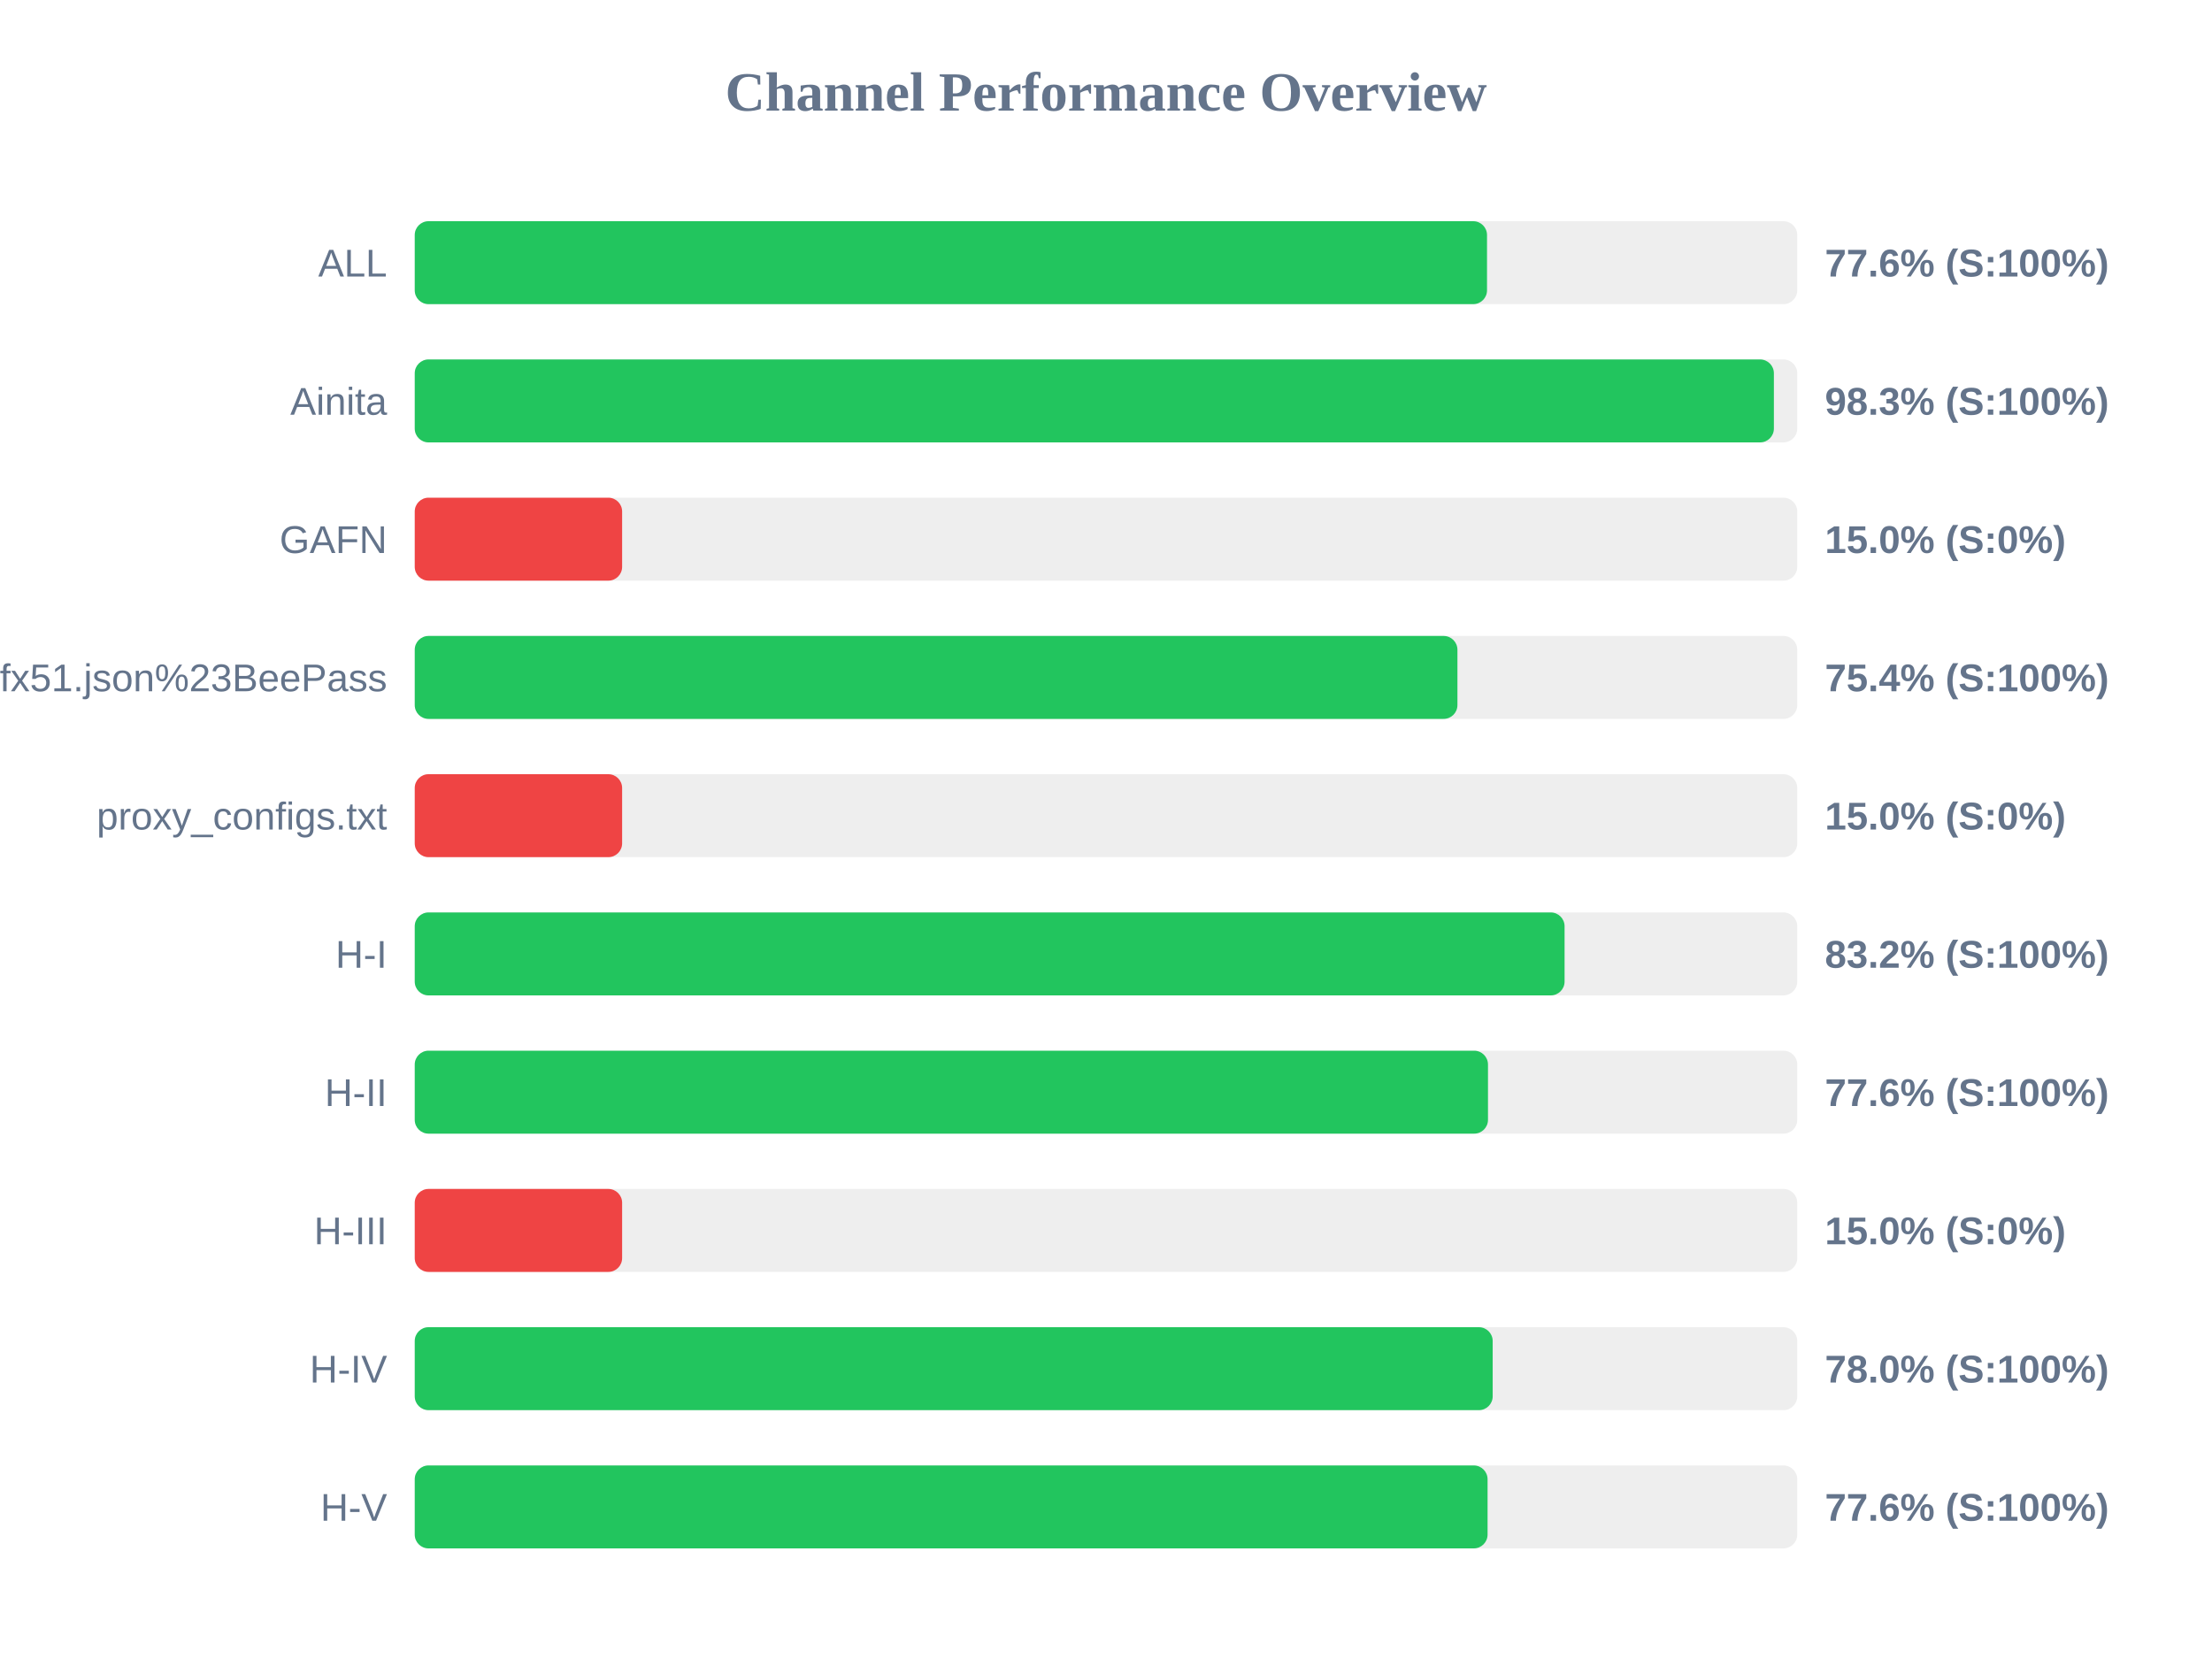
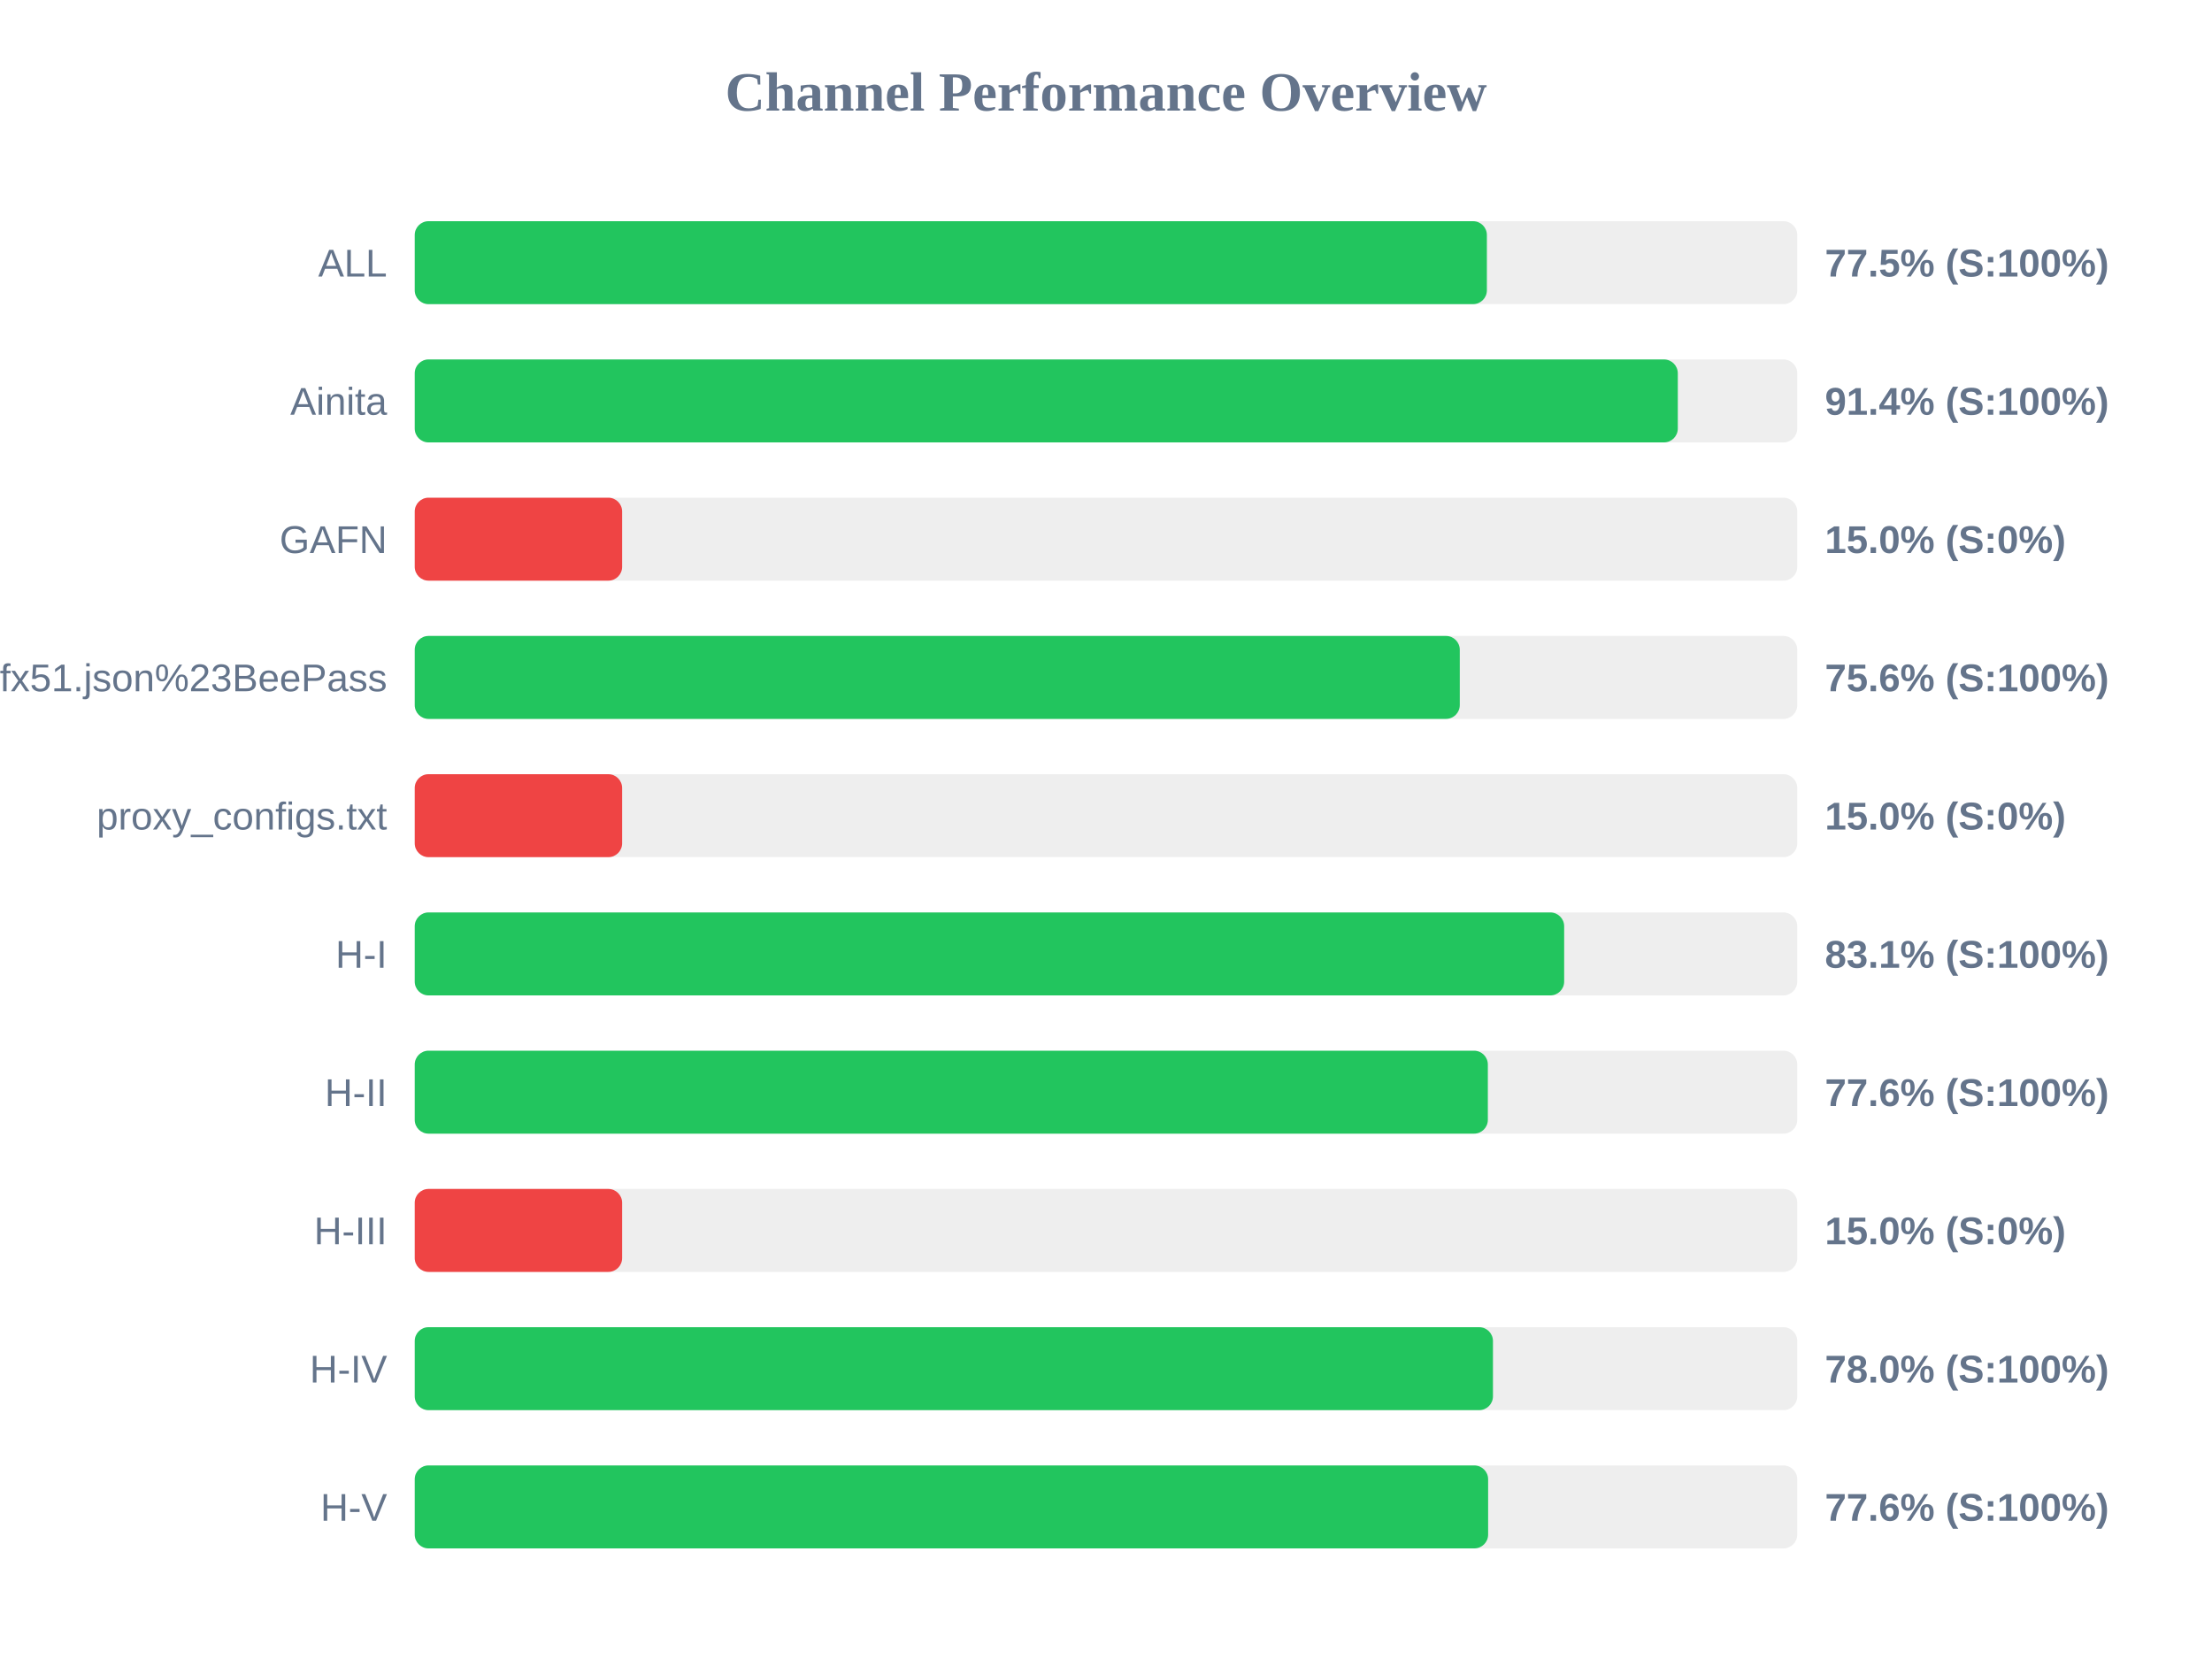
<svg xmlns="http://www.w3.org/2000/svg" width="800" height="600" version="1.1">
  <style>
        .row { font: 14px Arial; fill: #64748b; }
        .score { font: bold 14px Arial; fill: #64748b; }
    </style>
  <text x="400" y="40" text-anchor="middle" font-size="20px" font-weight="bold" fill="#64748b">Channel Performance Overview</text>
  <rect x="150" y="80" width="500" height="30" fill="#eee" rx="5" />
-   <rect x="150" y="80" width="387.8" height="30" fill="#22c55e" rx="5" />
+   <rect x="150" y="80" width="387.75" height="30" fill="#22c55e" rx="5" />
  <text x="140" y="100" text-anchor="end" class="row">ALL</text>
-   <text x="660" y="100" text-anchor="start" class="score">77.6% (S:100%)</text>
+   <text x="660" y="100" text-anchor="start" class="score">77.5% (S:100%)</text>
  <rect x="150" y="130" width="500" height="30" fill="#eee" rx="5" />
-   <rect x="150" y="130" width="491.55" height="30" fill="#22c55e" rx="5" />
+   <rect x="150" y="130" width="456.8" height="30" fill="#22c55e" rx="5" />
  <text x="140" y="150" text-anchor="end" class="row">Ainita</text>
-   <text x="660" y="150" text-anchor="start" class="score">98.3% (S:100%)</text>
+   <text x="660" y="150" text-anchor="start" class="score">91.4% (S:100%)</text>
  <rect x="150" y="180" width="500" height="30" fill="#eee" rx="5" />
  <rect x="150" y="180" width="75.0" height="30" fill="#ef4444" rx="5" />
  <text x="140" y="200" text-anchor="end" class="row">GAFN</text>
  <text x="660" y="200" text-anchor="start" class="score">15.0% (S:0%)</text>
  <rect x="150" y="230" width="500" height="30" fill="#eee" rx="5" />
-   <rect x="150" y="230" width="377.1" height="30" fill="#22c55e" rx="5" />
+   <rect x="150" y="230" width="377.95" height="30" fill="#22c55e" rx="5" />
  <text x="140" y="250" text-anchor="end" class="row">sub?s=ssconf%3A%2F%2Fs3.amazonaws.com%2Fbeedynconprd%2Fzf38bv6oxi1nv3wfkpmxyfl8yj5fargza3foantoalu16vznl0ckxx7bgf1ufx51.json%23BeePass</text>
-   <text x="660" y="250" text-anchor="start" class="score">75.4% (S:100%)</text>
+   <text x="660" y="250" text-anchor="start" class="score">75.6% (S:100%)</text>
  <rect x="150" y="280" width="500" height="30" fill="#eee" rx="5" />
  <rect x="150" y="280" width="75.0" height="30" fill="#ef4444" rx="5" />
  <text x="140" y="300" text-anchor="end" class="row">proxy_configs.txt</text>
  <text x="660" y="300" text-anchor="start" class="score">15.0% (S:0%)</text>
  <rect x="150" y="330" width="500" height="30" fill="#eee" rx="5" />
-   <rect x="150" y="330" width="415.85" height="30" fill="#22c55e" rx="5" />
+   <rect x="150" y="330" width="415.7" height="30" fill="#22c55e" rx="5" />
  <text x="140" y="350" text-anchor="end" class="row">H-I</text>
-   <text x="660" y="350" text-anchor="start" class="score">83.2% (S:100%)</text>
+   <text x="660" y="350" text-anchor="start" class="score">83.1% (S:100%)</text>
  <rect x="150" y="380" width="500" height="30" fill="#eee" rx="5" />
-   <rect x="150" y="380" width="388.15" height="30" fill="#22c55e" rx="5" />
+   <rect x="150" y="380" width="388.1" height="30" fill="#22c55e" rx="5" />
  <text x="140" y="400" text-anchor="end" class="row">H-II</text>
  <text x="660" y="400" text-anchor="start" class="score">77.6% (S:100%)</text>
  <rect x="150" y="430" width="500" height="30" fill="#eee" rx="5" />
  <rect x="150" y="430" width="75.0" height="30" fill="#ef4444" rx="5" />
  <text x="140" y="450" text-anchor="end" class="row">H-III</text>
  <text x="660" y="450" text-anchor="start" class="score">15.0% (S:0%)</text>
  <rect x="150" y="480" width="500" height="30" fill="#eee" rx="5" />
-   <rect x="150" y="480" width="389.85" height="30" fill="#22c55e" rx="5" />
+   <rect x="150" y="480" width="389.95" height="30" fill="#22c55e" rx="5" />
  <text x="140" y="500" text-anchor="end" class="row">H-IV</text>
  <text x="660" y="500" text-anchor="start" class="score">78.0% (S:100%)</text>
  <rect x="150" y="530" width="500" height="30" fill="#eee" rx="5" />
-   <rect x="150" y="530" width="388.0" height="30" fill="#22c55e" rx="5" />
+   <rect x="150" y="530" width="388.2" height="30" fill="#22c55e" rx="5" />
  <text x="140" y="550" text-anchor="end" class="row">H-V</text>
  <text x="660" y="550" text-anchor="start" class="score">77.6% (S:100%)</text>
</svg>
